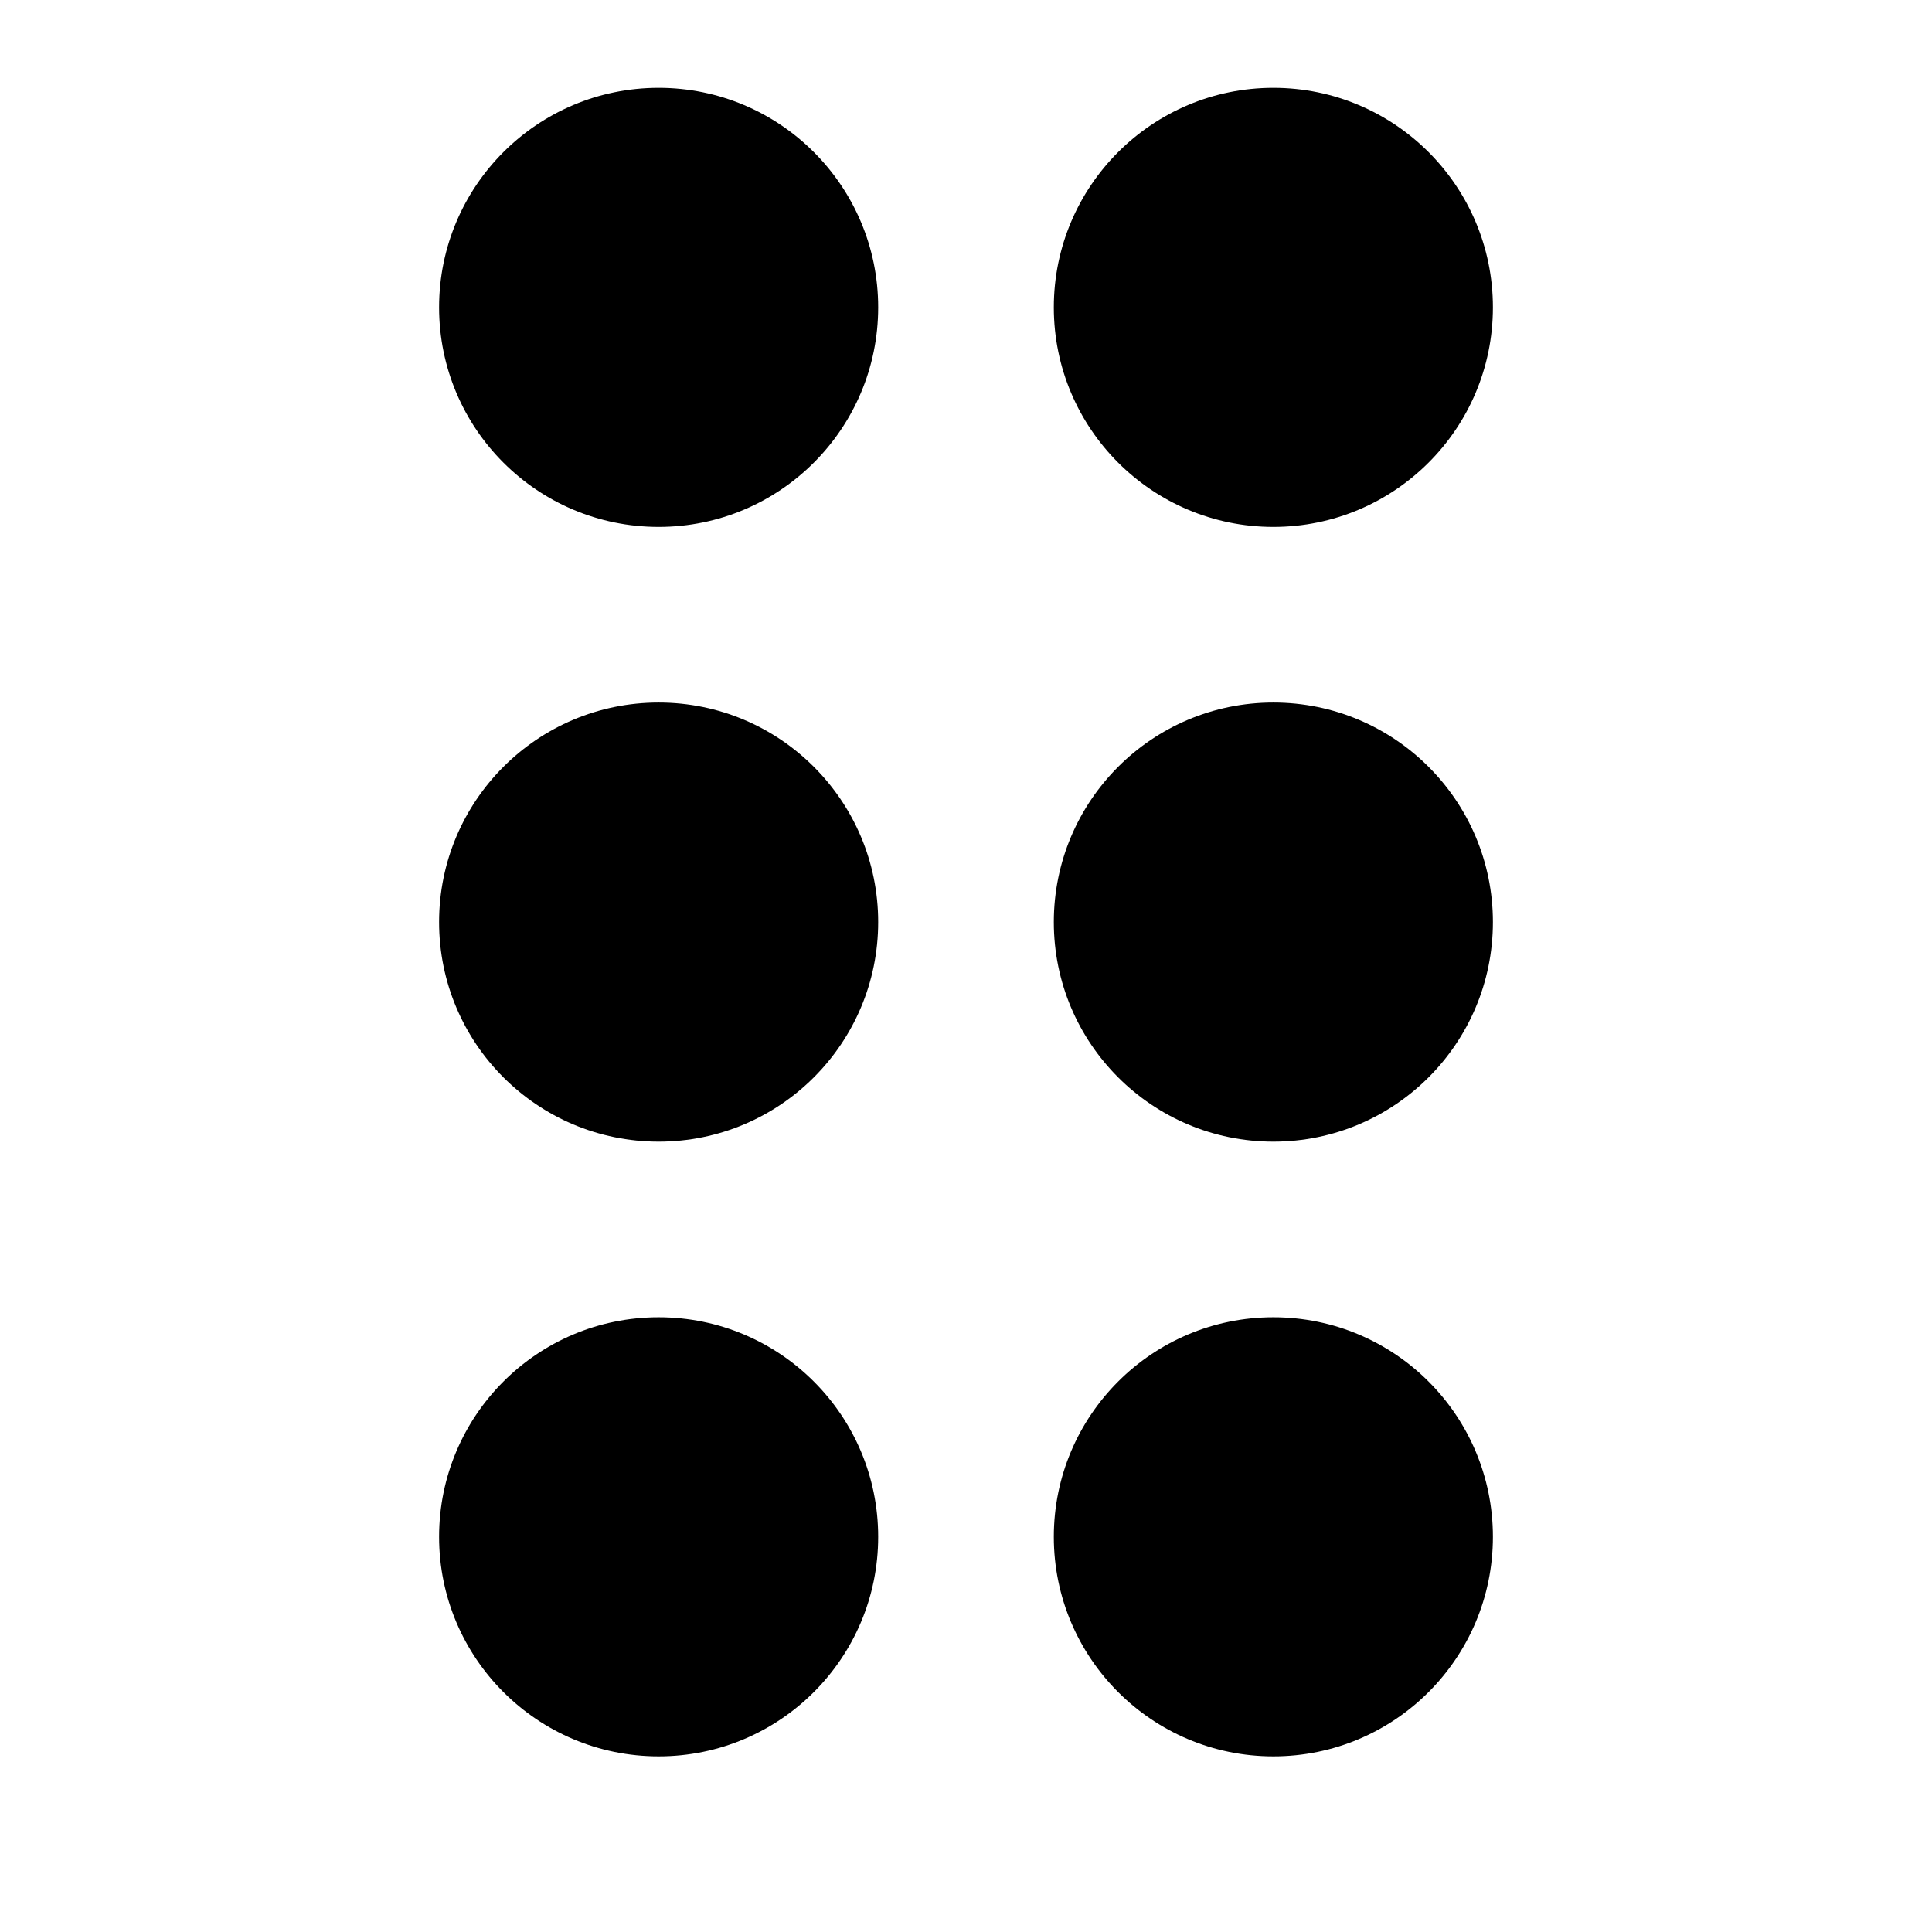
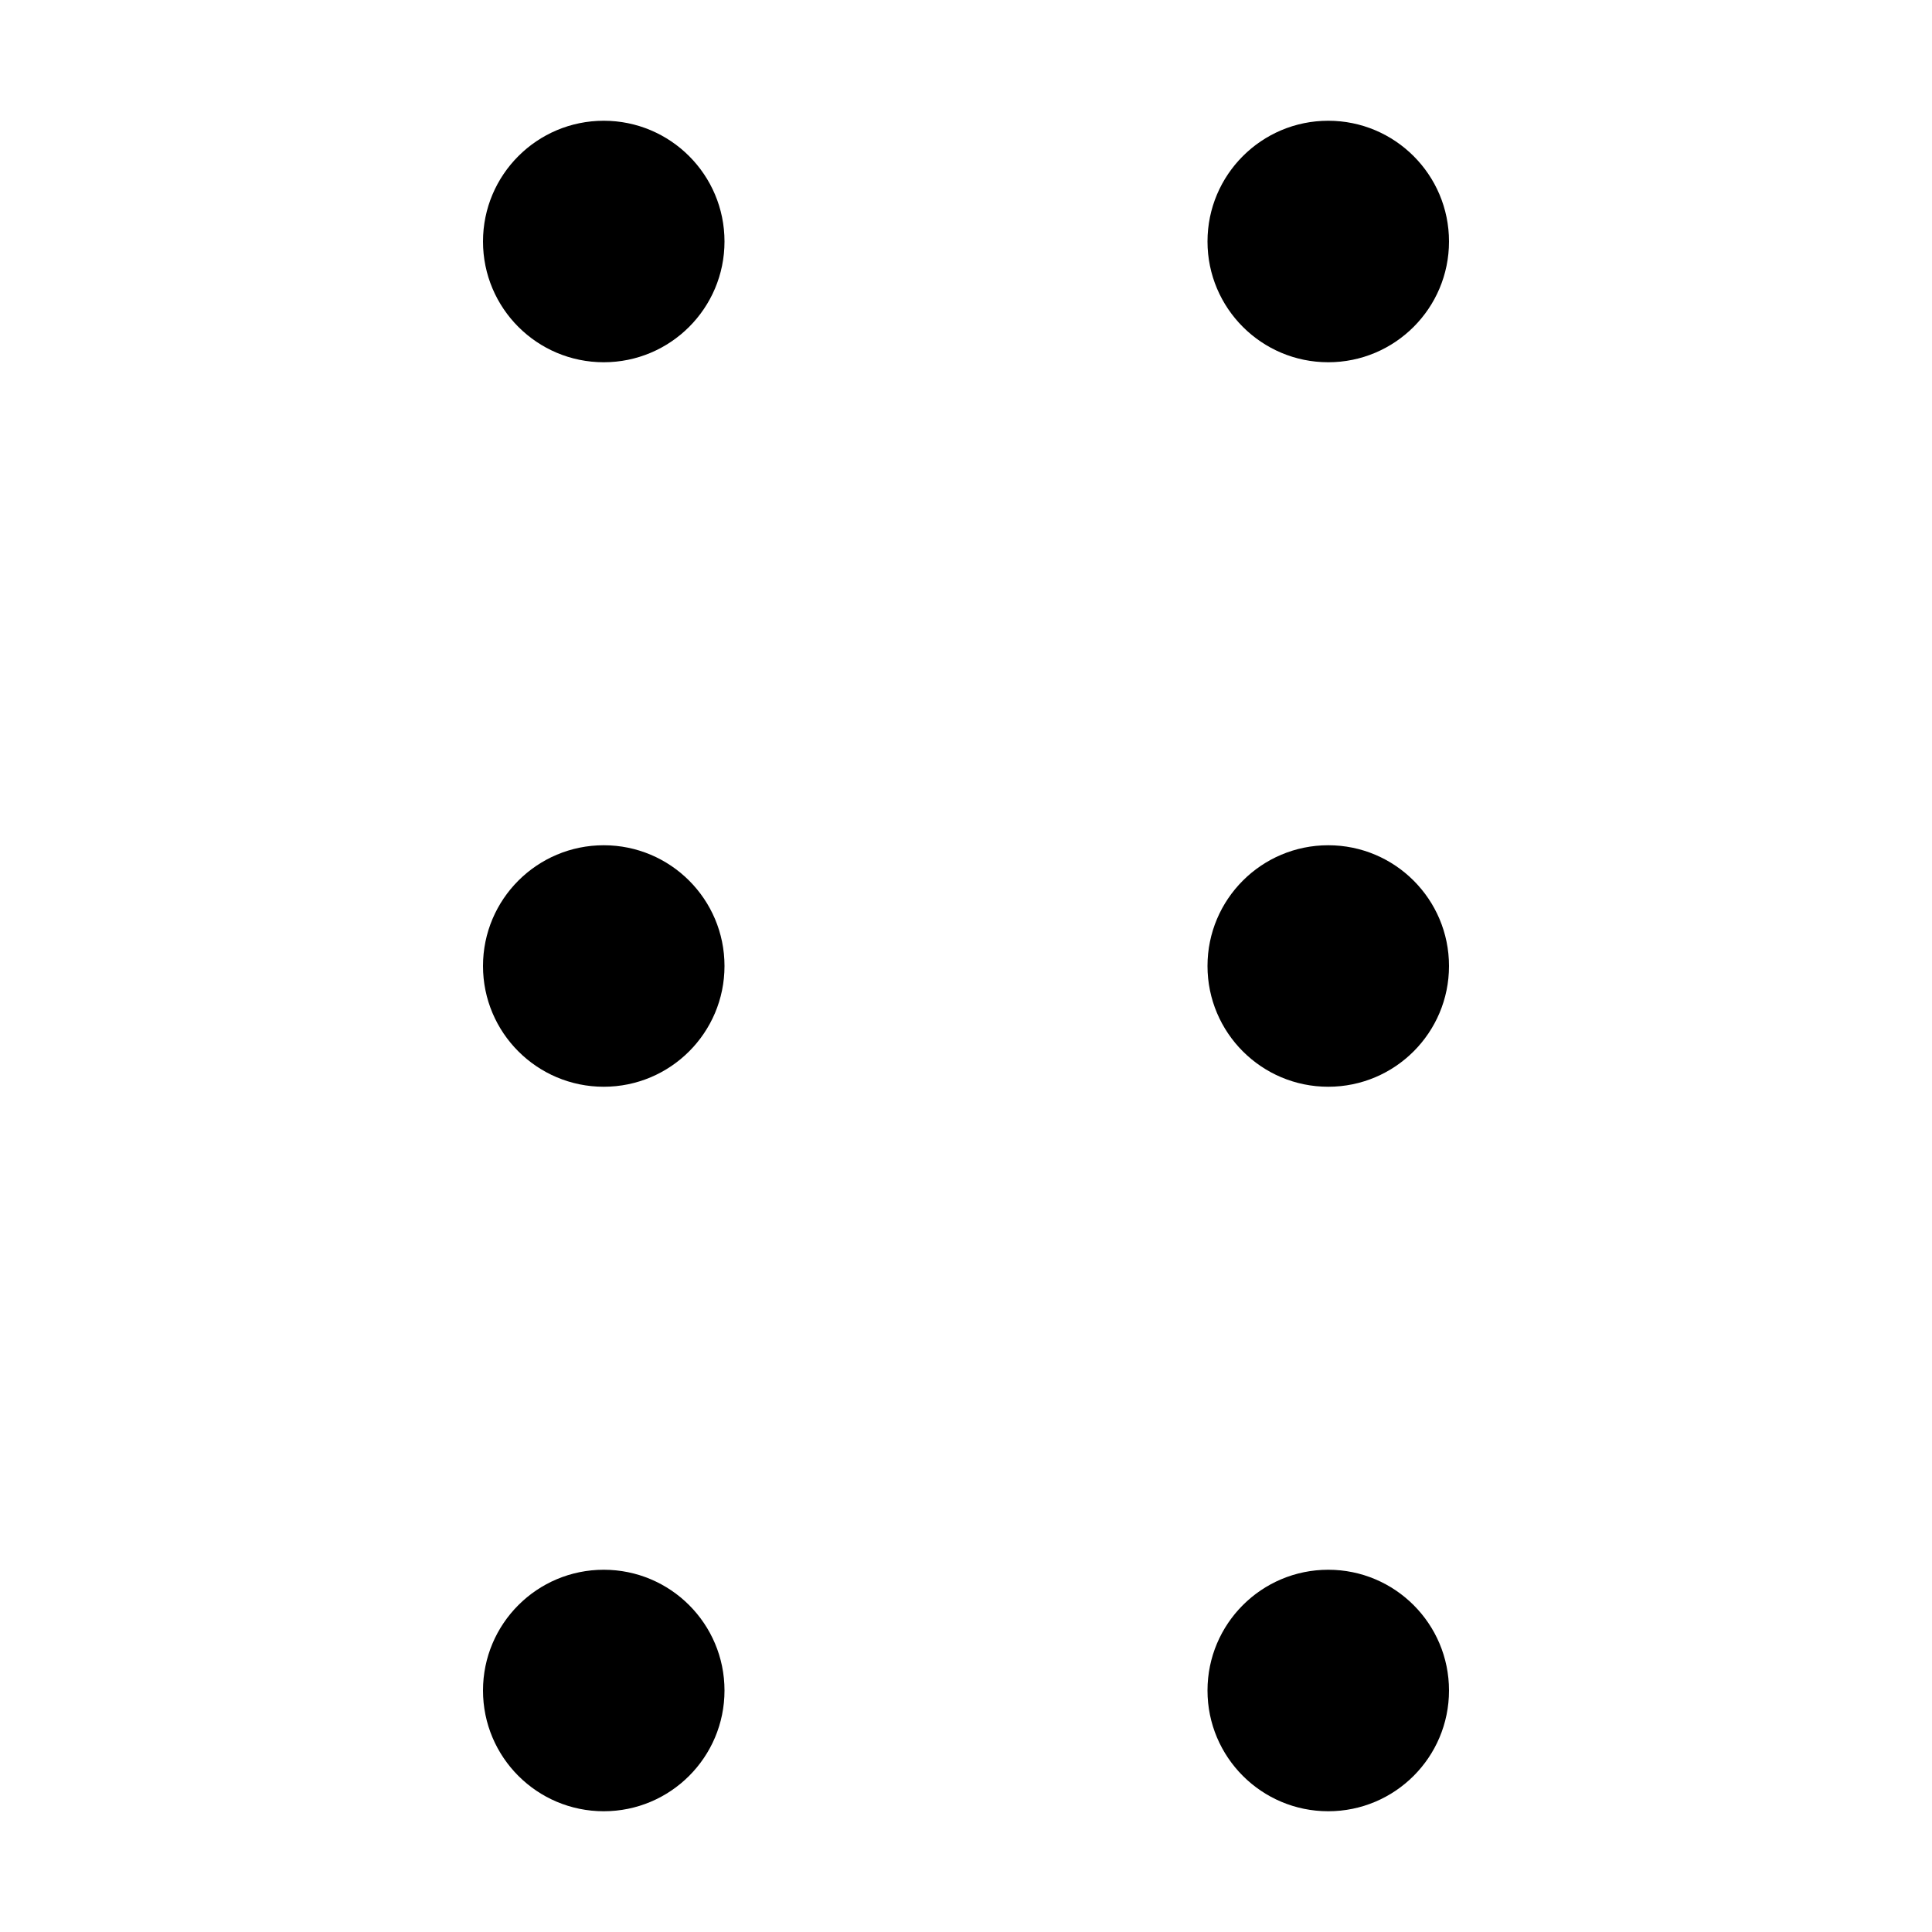
- <svg xmlns="http://www.w3.org/2000/svg" xlink="http://www.w3.org/1999/xlink" width="22" height="22" viewBox="0 0 22 22">
-   <path d="M14.5 15a2.5 2.5 0 110 5 2.5 2.5 0 010-5zm-7 0a2.5 2.5 0 110 5 2.5 2.5 0 010-5zm7-7a2.5 2.5 0 110 5 2.5 2.5 0 010-5zm-7 0a2.5 2.5 0 110 5 2.5 2.5 0 010-5zm7-7a2.5 2.5 0 110 5 2.5 2.5 0 010-5zm-7 0a2.5 2.5 0 110 5 2.5 2.5 0 010-5z" />
+ <svg xmlns="http://www.w3.org/2000/svg" width="16" height="16" viewBox="0 0 16 16">
+   <path d="M5 3a1 1 0 1 0 0-2 1 1 0 0 0 0 2Zm6 0a1 1 0 1 0 0-2 1 1 0 0 0 0 2Zm1 5a1 1 0 1 1-2 0 1 1 0 0 1 2 0ZM5 9a1 1 0 1 0 0-2 1 1 0 0 0 0 2Zm7 5a1 1 0 1 1-2 0 1 1 0 0 1 2 0Zm-7 1a1 1 0 1 0 0-2 1 1 0 0 0 0 2Z" />
</svg>
